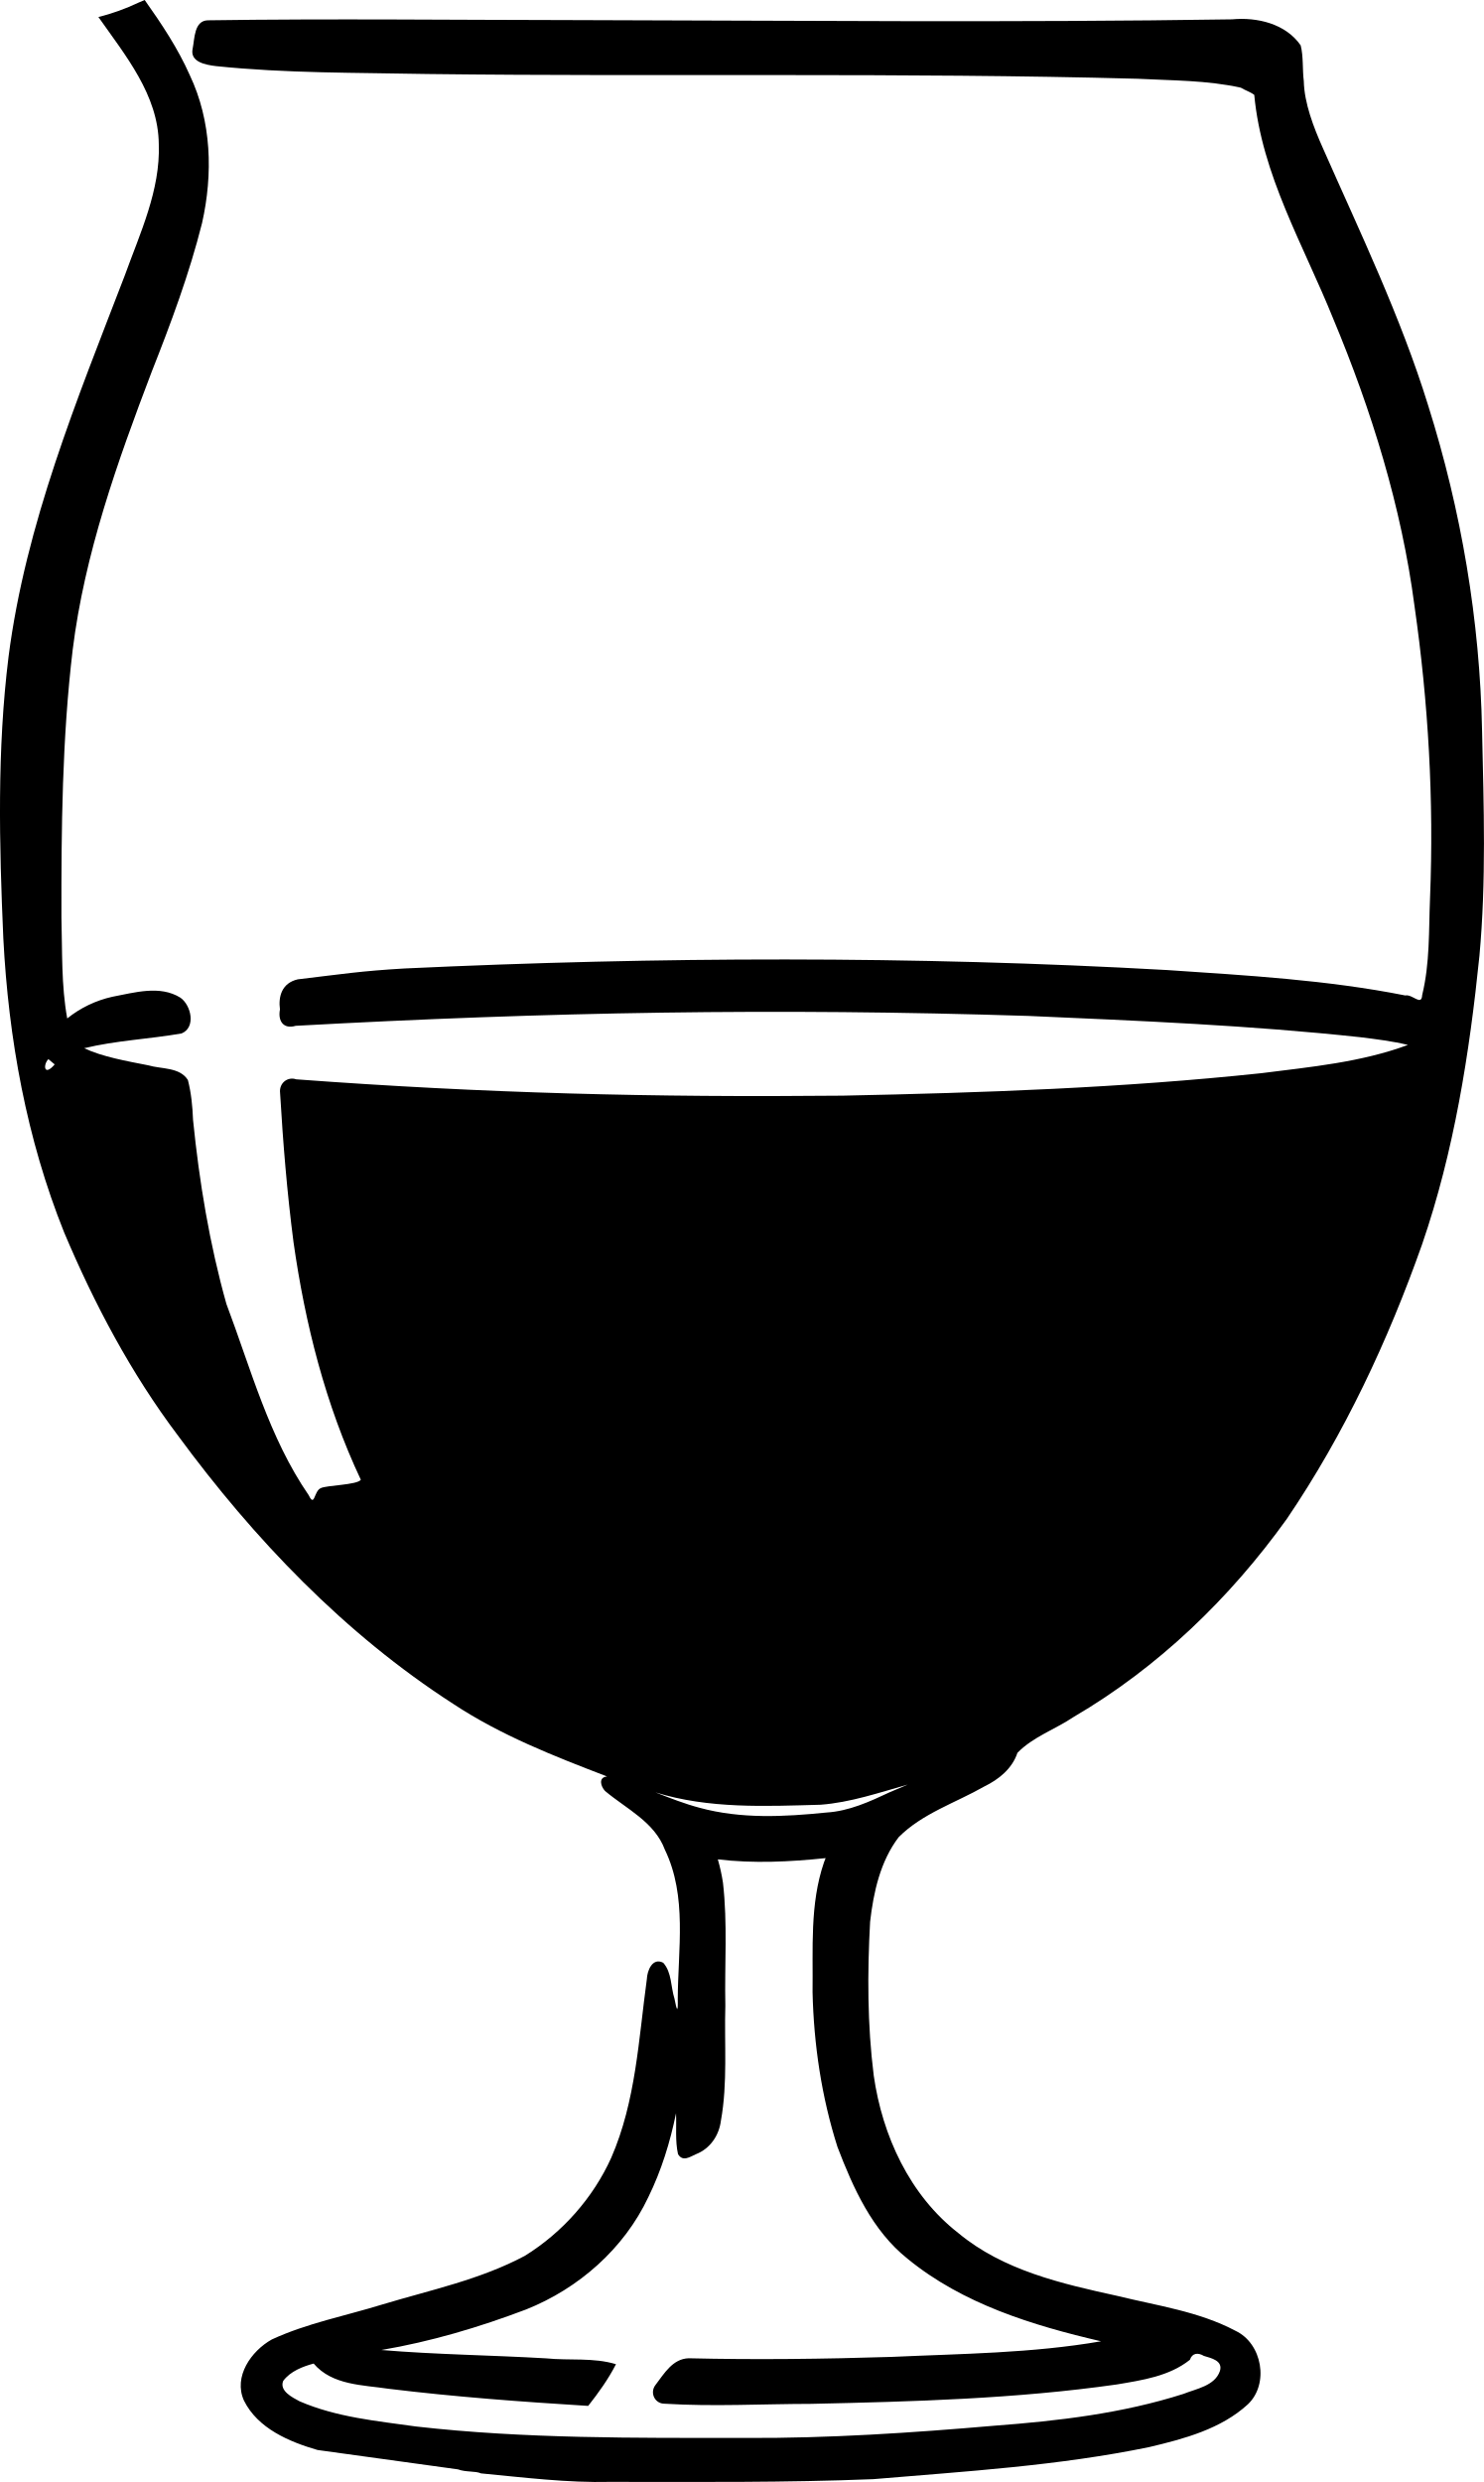
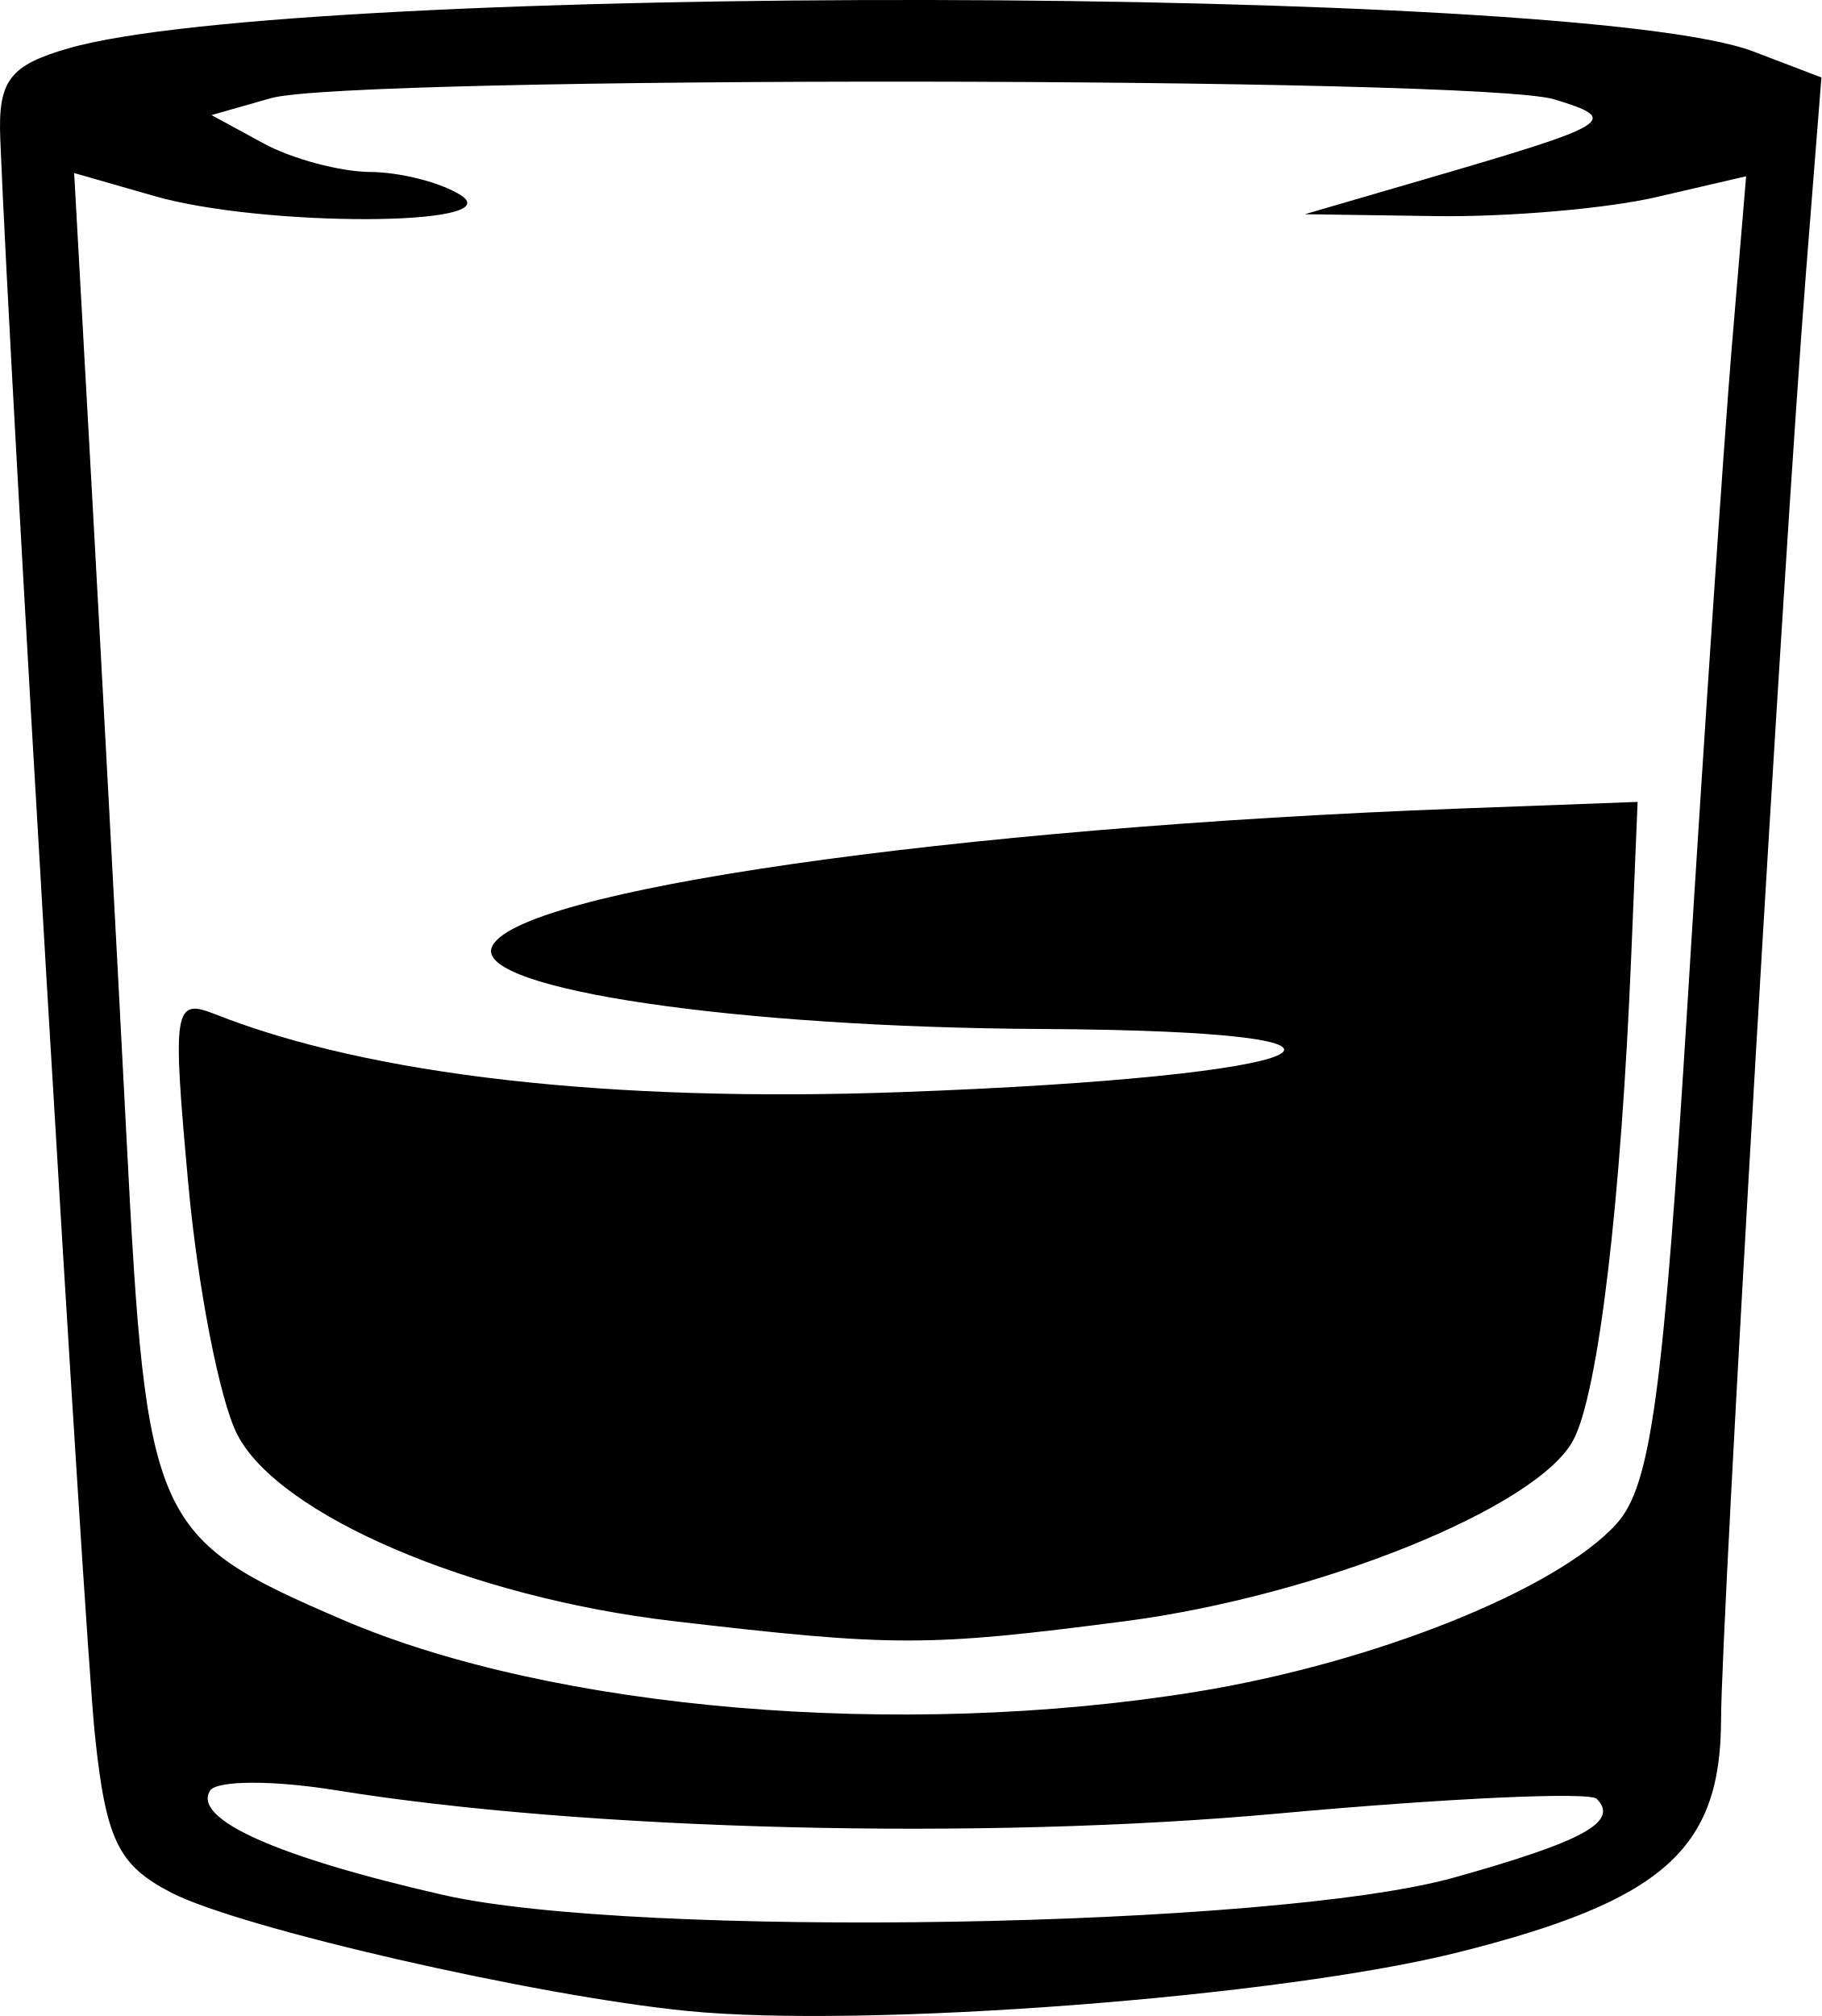
- <svg xmlns="http://www.w3.org/2000/svg" xml:space="preserve" width="366.854" height="613.487" viewBox="0 0 97.063 162.318">
-   <path d="M9.065.17c-.846.398-1.72.72-2.629.941 1.755 2.501 3.925 5.106 3.95 8.323.108 2.996-1.223 5.811-2.233 8.604C5.041 26.13 1.678 34.27.561 42.93-.2 49.04-.051 55.221.217 61.357c.338 6.565 1.522 13.13 3.98 19.245 1.977 4.681 4.373 9.208 7.438 13.274 4.978 6.773 10.904 12.972 17.998 17.547 3.114 2.06 6.607 3.425 10.075 4.755-.588.053-.417.646-.133.949 1.397 1.175 3.239 2.02 3.916 3.846 1.47 3.05.853 6.506.84 9.76.022.943-.062.784-.215-.025-.247-.775-.169-1.713-.735-2.347-.699-.366-1.05.505-1.072 1.073-.539 3.927-.716 7.977-2.328 11.676-1.186 2.63-3.198 4.896-5.648 6.415-2.929 1.563-6.181 2.236-9.324 3.183-2.413.745-4.93 1.224-7.23 2.288-1.347.753-2.528 2.431-1.823 3.996.906 1.826 2.958 2.696 4.816 3.233l9.182 1.267c.534.197 1.127.092 1.509.263 2.822.267 5.64.624 8.481.555 5.724.003 11.454.053 17.174-.178 6.039-.51 12.118-.872 18.064-2.101 2.272-.536 4.68-1.179 6.441-2.795 1.403-1.333.937-3.98-.807-4.804-2.393-1.27-5.127-1.644-7.73-2.284-3.644-.798-7.46-1.664-10.4-4.107-3.19-2.481-4.974-6.367-5.536-10.303-.42-3.328-.421-6.706-.238-10.053.22-1.934.667-3.96 1.868-5.537 1.55-1.557 3.718-2.241 5.594-3.312.953-.461 1.832-1.17 2.175-2.205 1.022-1.05 2.477-1.537 3.68-2.348 5.522-3.23 10.221-7.764 13.939-12.948 3.76-5.54 6.623-11.656 8.849-17.958 2.094-6.084 3.101-12.483 3.75-18.865.45-4.889.283-9.809.173-14.71-.14-7.22-1.358-14.415-3.531-21.3-1.793-5.792-4.43-11.263-6.872-16.796-.623-1.39-1.227-2.972-1.257-4.397-.098-.77-.017-1.613-.205-2.343-.986-1.424-2.854-1.855-4.492-1.701-14.227.221-28.456.08-42.683.05-8.102-.008-16.206-.105-24.308.013-.897.024-.858 1.194-.99 1.848-.201.887.867 1.065 1.51 1.146 4.6.479 9.237.425 13.857.518 15.483.19 30.971-.108 46.451.311 2.263.12 4.51.092 6.739.583.28.172.629.278.88.471.485 5.231 3.231 9.839 5.158 14.622 2.516 6.014 4.475 12.33 5.323 18.801.907 6.33 1.274 12.7 1.017 19.09-.091 2.183-.002 4.238-.514 6.354-.04.758-.633-.071-1.106.029-5.131-1.019-10.374-1.31-15.584-1.662-16.604-.933-33.256-.878-49.865-.103-2.872.165-4.139.372-6.995.712-1.033.24-1.278 1.11-1.162 1.968-.147.756.232 1.31 1.028 1.07 16.496-.907 31.416-1.173 47.932-.646 7.253.317 14.514.615 21.707 1.392 1.043.13 2.09.257 3.112.504-3.062 1.137-6.355 1.437-9.574 1.847-9.106.967-18.247 1.284-27.402 1.471-12.379.122-23.406-.152-35.738-1.068-.569-.195-1.136.25-1.056.898.193 3.273.455 6.49.878 9.753.76 5.348 2.09 10.627 4.404 15.537-.247.346-2.257.354-2.627.55-.444.191-.389 1.287-.781.463-2.6-3.777-3.785-8.27-5.385-12.512-1.106-3.93-1.775-7.982-2.183-12.043-.033-.883-.12-1.764-.336-2.601-.537-.853-1.733-.706-2.595-.962-1.39-.273-3.005-.556-4.19-1.118 2.102-.51 4.229-.592 6.37-.965.956-.39.632-1.843-.076-2.34-1.341-.836-3.008-.33-4.447-.06a7.2 7.2 0 0 0-2.955 1.418c-.394-2.165-.318-4.373-.379-6.616-.012-5.846.046-11.687.735-17.483.776-6.274 2.923-12.295 5.17-18.194 1.257-3.182 2.46-6.403 3.293-9.723.724-3.207.624-6.67-.804-9.677C11.636 3.159 10.567 1.559 9.463 0zM3.577 69.61c-.703.826-.775.03-.414-.344zm54.625 47.596c-1.32.619-2.667 1.24-4.148 1.33-2.75.279-5.585.432-8.307-.314-.92-.241-1.942-.636-2.875-1.004 3.492 1.084 7.193.908 10.8.808 1.956-.146 3.827-.792 5.704-1.318zm-4.309 4.596c-.932 2.72-.708 5.651-.745 8.48.078 3.423.588 6.857 1.628 10.12 1.029 2.695 2.276 5.476 4.59 7.318 3.606 2.956 8.18 4.357 12.652 5.396-4.536.786-9.124.811-13.708 1.021-4.42.138-8.846.195-13.265.089-1.05.033-1.604 1.005-2.166 1.74-.398.506-.055 1.239.594 1.232 3.187.198 6.386.014 9.577.01 6.675-.148 13.375-.326 19.993-1.268 1.657-.28 3.435-.533 4.788-1.615.144-.44.523-.488.913-.253.474.146 1.253.302 1.051.98-.328.981-1.546 1.165-2.396 1.507-3.997 1.276-8.18 1.764-12.348 2.077-5.428.468-10.835.829-16.29.801-7.198-.004-14.45.061-21.555-.75-2.552-.36-5.195-.6-7.616-1.649-.475-.256-1.326-.677-1.068-1.328.463-.636 1.297-.951 1.994-1.137 1.212 1.424 3.21 1.394 4.906 1.649 4.334.53 8.691.849 13.05 1.119.678-.858 1.318-1.752 1.818-2.727-1.478-.45-3.054-.227-4.576-.383-3.597-.21-7.197-.245-10.77-.545 3.237-.548 6.401-1.49 9.467-2.652 3.443-1.372 6.405-3.975 7.995-7.345.852-1.735 1.427-3.596 1.811-5.487.04.888-.064 1.799.13 2.672.307.52.762.192 1.179.004.924-.36 1.51-1.228 1.629-2.196.446-2.474.214-5.012.288-7.513-.056-2.68.153-5.376-.155-8.043a12 12 0 0 0-.336-1.527c2.34.279 4.712.163 7.05-.082z" />
+ <svg xmlns="http://www.w3.org/2000/svg" xml:space="preserve" width="498.244" height="551.331" viewBox="0 0 131.827 145.873">
+   <path d="M49.714 145.507c-10.995-1.097-32.276-5.975-37.29-8.546-3.866-1.984-4.756-3.813-5.555-11.415C6.076 118 .645 26.388.018 9.986-.142 5.82.7 4.72 4.988 3.488c16.626-4.779 109.222-4.6 121.908.236l4.931 1.88-1.12 14.158c-1.606 20.3-6.124 97.291-6.145 104.711-.026 9.35-4.212 13.058-18.94 16.773-12.92 3.26-42.984 5.55-55.908 4.26m55.525-9.65c9.384-2.627 11.967-4.053 10.322-5.697-.525-.525-10.911-.046-23.08 1.066-21.38 1.953-50.066 1.241-68.202-1.692-4.528-.733-8.614-.715-9.08.039-1.274 2.061 4.834 4.792 16.856 7.537 13.984 3.192 60.129 2.402 73.184-1.253zm-18.653-13.444c12.847-2.085 26.088-7.377 30.412-12.155 2.495-2.757 3.393-9.384 5.166-38.117 1.18-19.128 2.612-40.316 3.18-47.083l1.034-12.303-6.507 1.51c-3.58.832-10.765 1.45-15.97 1.373l-9.46-.137 8.6-2.507c13.774-4.013 14.29-4.33 9.462-5.802-5.433-1.657-87.107-1.735-92.894-.088l-4.3 1.224 3.757 2.045c2.067 1.125 5.55 2.057 7.741 2.072 2.191.013 5.145.776 6.564 1.694 3.5 2.261-14.333 2.302-22.184.052l-5.82-1.67 1.268 22.743c.696 12.508 1.835 33.761 2.53 47.23 1.433 27.786 1.887 28.795 15.61 34.699 15.242 6.557 40.452 8.686 61.811 5.22zm-37.88-5.116c-14.654-1.713-28.572-7.68-31.547-13.523-1.255-2.466-2.842-10.595-3.527-18.064-1.17-12.774-1.055-13.507 1.937-12.324 11.19 4.425 28.567 6.4 49.627 5.638 30.975-1.12 38.33-4.42 10.178-4.568-22.126-.116-40.796-2.868-39.797-5.866 1.371-4.114 33.287-8.708 70.045-10.083l12.902-.482-.463 11.172c-.74 17.84-2.38 31.563-4.182 34.988-2.578 4.896-18.457 11.306-32.533 13.133-14.26 1.851-16.643 1.85-32.64-.02z" />
</svg>
